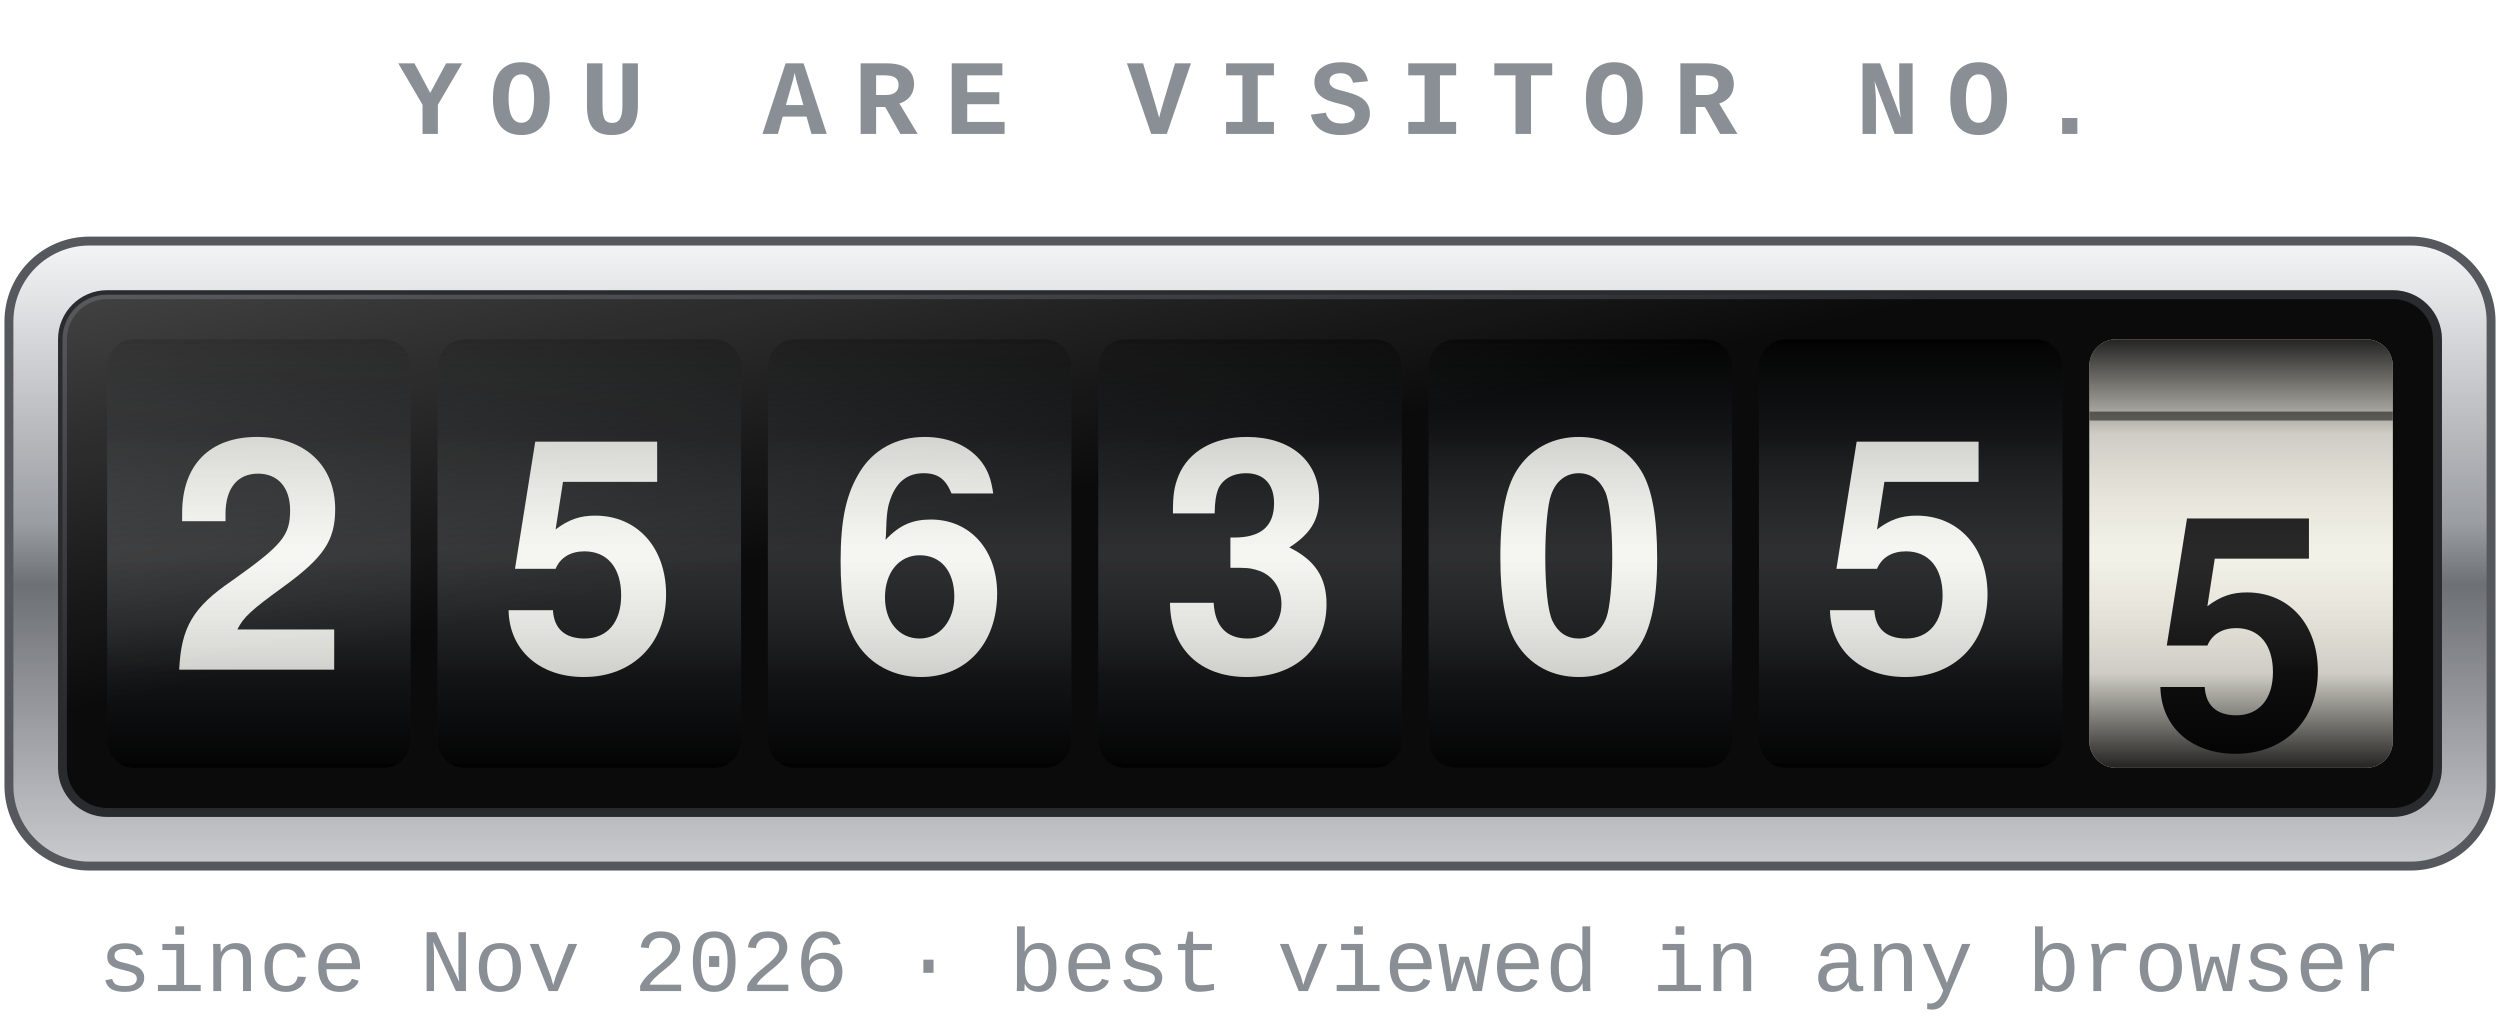
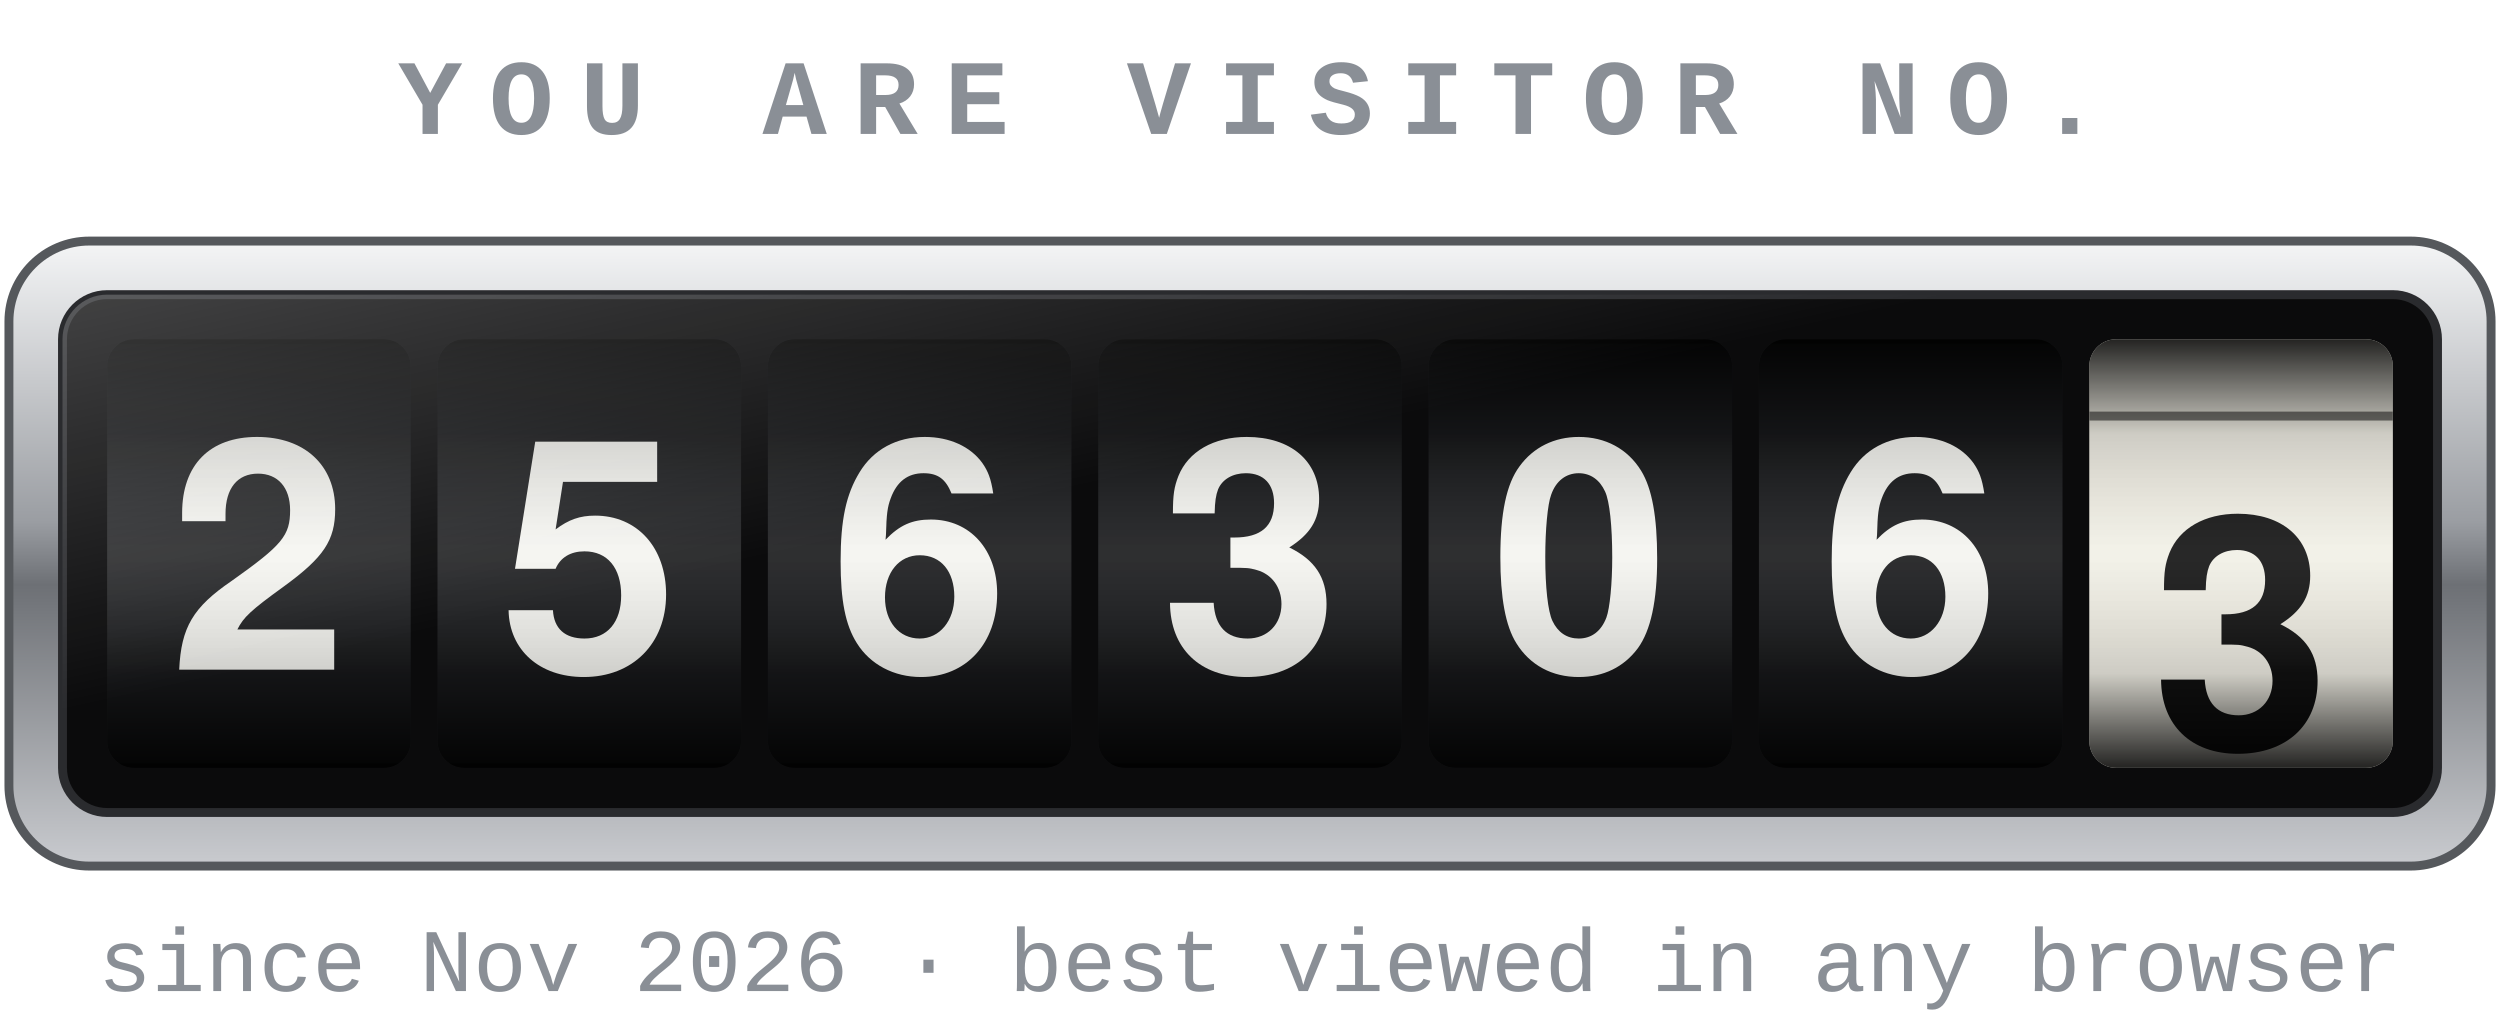
- <svg xmlns="http://www.w3.org/2000/svg" width="280" height="114" viewBox="0 0 280 114" role="img" aria-label="2563055 visitors">
+ <svg xmlns="http://www.w3.org/2000/svg" width="280" height="114" viewBox="0 0 280 114" role="img" aria-label="2563063 visitors">
  <defs>
    <linearGradient id="bezel" x1="0" y1="0" x2="0" y2="1">
      <stop offset="0" stop-color="#f4f5f6" />
      <stop offset=".45" stop-color="#9a9da2" />
      <stop offset=".55" stop-color="#6d7075" />
      <stop offset="1" stop-color="#c9cbcf" />
    </linearGradient>
    <linearGradient id="drum" x1="0" y1="0" x2="0" y2="1">
      <stop offset="0" stop-color="#000" stop-opacity=".85" />
      <stop offset=".22" stop-color="#000" stop-opacity=".15" />
      <stop offset=".5" stop-color="#fff" stop-opacity=".10" />
      <stop offset=".78" stop-color="#000" stop-opacity=".15" />
      <stop offset="1" stop-color="#000" stop-opacity=".85" />
    </linearGradient>
    <linearGradient id="glass" x1="0" y1="0" x2="1" y2="1">
      <stop offset="0" stop-color="#fff" stop-opacity=".22" />
      <stop offset=".4" stop-color="#fff" stop-opacity="0" />
    </linearGradient>
    <clipPath id="c0">
      <rect x="12" y="38" width="34" height="48" rx="3" />
    </clipPath>
    <clipPath id="c1">
      <rect x="49" y="38" width="34" height="48" rx="3" />
    </clipPath>
    <clipPath id="c2">
      <rect x="86" y="38" width="34" height="48" rx="3" />
    </clipPath>
    <clipPath id="c3">
      <rect x="123" y="38" width="34" height="48" rx="3" />
    </clipPath>
    <clipPath id="c4">
      <rect x="160" y="38" width="34" height="48" rx="3" />
    </clipPath>
    <clipPath id="c5">
      <rect x="197" y="38" width="34" height="48" rx="3" />
    </clipPath>
    <clipPath id="c6">
      <rect x="234" y="38" width="34" height="48" rx="3" />
    </clipPath>
  </defs>
  <text x="140.0" y="15" text-anchor="middle" font-family="Courier New, Courier, monospace" font-size="12" font-weight="bold" letter-spacing="3" fill="#8a8f96">YOU ARE VISITOR NO.</text>
  <rect x="1" y="27" width="278" height="70" rx="9" fill="url(#bezel)" stroke="#55585c" />
  <rect x="7" y="33" width="266" height="58" rx="5" fill="#0b0b0c" stroke="#2a2b2e" />
  <g clip-path="url(#c0)">
    <rect x="12" y="38" width="34" height="48" fill="#17181a" />
    <g transform="translate(0 96.0)">
      <animateTransform attributeName="transform" type="translate" from="0 0" to="0 96.0" dur="2.65s" calcMode="spline" keyTimes="0;1" keySplines=".2 .7 .2 1" fill="freeze" />
      <text x="29.0" y="75.0" text-anchor="middle" font-family="Helvetica Neue, Helvetica, Arial, sans-serif" font-size="36" font-weight="bold" fill="#f5f5f0">0</text>
      <rect x="12" y="37.5" width="34" height="1" fill="#000" opacity=".5" />
      <text x="29.0" y="27.0" text-anchor="middle" font-family="Helvetica Neue, Helvetica, Arial, sans-serif" font-size="36" font-weight="bold" fill="#f5f5f0">1</text>
      <rect x="12" y="-10.5" width="34" height="1" fill="#000" opacity=".5" />
      <text x="29.0" y="-21.0" text-anchor="middle" font-family="Helvetica Neue, Helvetica, Arial, sans-serif" font-size="36" font-weight="bold" fill="#f5f5f0">2</text>
      <rect x="12" y="-58.5" width="34" height="1" fill="#000" opacity=".5" />
      <text x="29.0" y="-69.0" text-anchor="middle" font-family="Helvetica Neue, Helvetica, Arial, sans-serif" font-size="36" font-weight="bold" fill="#f5f5f0">3</text>
      <rect x="12" y="-106.5" width="34" height="1" fill="#000" opacity=".5" />
    </g>
    <rect x="12" y="38" width="34" height="48" fill="url(#drum)" />
  </g>
  <g clip-path="url(#c1)">
    <rect x="49" y="38" width="34" height="48" fill="#17181a" />
    <g transform="translate(0 240.0)">
      <animateTransform attributeName="transform" type="translate" from="0 0" to="0 240.0" dur="2.40s" calcMode="spline" keyTimes="0;1" keySplines=".2 .7 .2 1" fill="freeze" />
      <text x="66.0" y="75.0" text-anchor="middle" font-family="Helvetica Neue, Helvetica, Arial, sans-serif" font-size="36" font-weight="bold" fill="#f5f5f0">0</text>
      <rect x="49" y="37.5" width="34" height="1" fill="#000" opacity=".5" />
      <text x="66.0" y="27.0" text-anchor="middle" font-family="Helvetica Neue, Helvetica, Arial, sans-serif" font-size="36" font-weight="bold" fill="#f5f5f0">1</text>
      <rect x="49" y="-10.5" width="34" height="1" fill="#000" opacity=".5" />
      <text x="66.0" y="-21.0" text-anchor="middle" font-family="Helvetica Neue, Helvetica, Arial, sans-serif" font-size="36" font-weight="bold" fill="#f5f5f0">2</text>
      <rect x="49" y="-58.5" width="34" height="1" fill="#000" opacity=".5" />
      <text x="66.0" y="-69.0" text-anchor="middle" font-family="Helvetica Neue, Helvetica, Arial, sans-serif" font-size="36" font-weight="bold" fill="#f5f5f0">3</text>
      <rect x="49" y="-106.5" width="34" height="1" fill="#000" opacity=".5" />
      <text x="66.0" y="-117.0" text-anchor="middle" font-family="Helvetica Neue, Helvetica, Arial, sans-serif" font-size="36" font-weight="bold" fill="#f5f5f0">4</text>
      <rect x="49" y="-154.5" width="34" height="1" fill="#000" opacity=".5" />
      <text x="66.0" y="-165.0" text-anchor="middle" font-family="Helvetica Neue, Helvetica, Arial, sans-serif" font-size="36" font-weight="bold" fill="#f5f5f0">5</text>
      <rect x="49" y="-202.5" width="34" height="1" fill="#000" opacity=".5" />
      <text x="66.0" y="-213.0" text-anchor="middle" font-family="Helvetica Neue, Helvetica, Arial, sans-serif" font-size="36" font-weight="bold" fill="#f5f5f0">6</text>
      <rect x="49" y="-250.5" width="34" height="1" fill="#000" opacity=".5" />
    </g>
    <rect x="49" y="38" width="34" height="48" fill="url(#drum)" />
  </g>
  <g clip-path="url(#c2)">
    <rect x="86" y="38" width="34" height="48" fill="#17181a" />
    <g transform="translate(0 288.0)">
      <animateTransform attributeName="transform" type="translate" from="0 0" to="0 288.0" dur="2.15s" calcMode="spline" keyTimes="0;1" keySplines=".2 .7 .2 1" fill="freeze" />
      <text x="103.0" y="75.0" text-anchor="middle" font-family="Helvetica Neue, Helvetica, Arial, sans-serif" font-size="36" font-weight="bold" fill="#f5f5f0">0</text>
      <rect x="86" y="37.5" width="34" height="1" fill="#000" opacity=".5" />
      <text x="103.0" y="27.0" text-anchor="middle" font-family="Helvetica Neue, Helvetica, Arial, sans-serif" font-size="36" font-weight="bold" fill="#f5f5f0">1</text>
      <rect x="86" y="-10.5" width="34" height="1" fill="#000" opacity=".5" />
      <text x="103.0" y="-21.0" text-anchor="middle" font-family="Helvetica Neue, Helvetica, Arial, sans-serif" font-size="36" font-weight="bold" fill="#f5f5f0">2</text>
      <rect x="86" y="-58.5" width="34" height="1" fill="#000" opacity=".5" />
      <text x="103.0" y="-69.0" text-anchor="middle" font-family="Helvetica Neue, Helvetica, Arial, sans-serif" font-size="36" font-weight="bold" fill="#f5f5f0">3</text>
      <rect x="86" y="-106.5" width="34" height="1" fill="#000" opacity=".5" />
      <text x="103.0" y="-117.0" text-anchor="middle" font-family="Helvetica Neue, Helvetica, Arial, sans-serif" font-size="36" font-weight="bold" fill="#f5f5f0">4</text>
      <rect x="86" y="-154.5" width="34" height="1" fill="#000" opacity=".5" />
      <text x="103.0" y="-165.0" text-anchor="middle" font-family="Helvetica Neue, Helvetica, Arial, sans-serif" font-size="36" font-weight="bold" fill="#f5f5f0">5</text>
      <rect x="86" y="-202.5" width="34" height="1" fill="#000" opacity=".5" />
      <text x="103.0" y="-213.0" text-anchor="middle" font-family="Helvetica Neue, Helvetica, Arial, sans-serif" font-size="36" font-weight="bold" fill="#f5f5f0">6</text>
      <rect x="86" y="-250.5" width="34" height="1" fill="#000" opacity=".5" />
      <text x="103.0" y="-261.0" text-anchor="middle" font-family="Helvetica Neue, Helvetica, Arial, sans-serif" font-size="36" font-weight="bold" fill="#f5f5f0">7</text>
      <rect x="86" y="-298.5" width="34" height="1" fill="#000" opacity=".5" />
    </g>
    <rect x="86" y="38" width="34" height="48" fill="url(#drum)" />
  </g>
  <g clip-path="url(#c3)">
    <rect x="123" y="38" width="34" height="48" fill="#17181a" />
    <g transform="translate(0 144.0)">
      <animateTransform attributeName="transform" type="translate" from="0 0" to="0 144.0" dur="1.90s" calcMode="spline" keyTimes="0;1" keySplines=".2 .7 .2 1" fill="freeze" />
      <text x="140.0" y="75.0" text-anchor="middle" font-family="Helvetica Neue, Helvetica, Arial, sans-serif" font-size="36" font-weight="bold" fill="#f5f5f0">0</text>
      <rect x="123" y="37.5" width="34" height="1" fill="#000" opacity=".5" />
      <text x="140.0" y="27.0" text-anchor="middle" font-family="Helvetica Neue, Helvetica, Arial, sans-serif" font-size="36" font-weight="bold" fill="#f5f5f0">1</text>
      <rect x="123" y="-10.5" width="34" height="1" fill="#000" opacity=".5" />
      <text x="140.0" y="-21.0" text-anchor="middle" font-family="Helvetica Neue, Helvetica, Arial, sans-serif" font-size="36" font-weight="bold" fill="#f5f5f0">2</text>
      <rect x="123" y="-58.5" width="34" height="1" fill="#000" opacity=".5" />
      <text x="140.0" y="-69.0" text-anchor="middle" font-family="Helvetica Neue, Helvetica, Arial, sans-serif" font-size="36" font-weight="bold" fill="#f5f5f0">3</text>
      <rect x="123" y="-106.5" width="34" height="1" fill="#000" opacity=".5" />
      <text x="140.0" y="-117.0" text-anchor="middle" font-family="Helvetica Neue, Helvetica, Arial, sans-serif" font-size="36" font-weight="bold" fill="#f5f5f0">4</text>
      <rect x="123" y="-154.5" width="34" height="1" fill="#000" opacity=".5" />
    </g>
    <rect x="123" y="38" width="34" height="48" fill="url(#drum)" />
  </g>
  <g clip-path="url(#c4)">
    <rect x="160" y="38" width="34" height="48" fill="#17181a" />
    <g transform="translate(0 0.0)">
      <text x="177.0" y="75.0" text-anchor="middle" font-family="Helvetica Neue, Helvetica, Arial, sans-serif" font-size="36" font-weight="bold" fill="#f5f5f0">0</text>
      <rect x="160" y="37.5" width="34" height="1" fill="#000" opacity=".5" />
      <text x="177.0" y="27.0" text-anchor="middle" font-family="Helvetica Neue, Helvetica, Arial, sans-serif" font-size="36" font-weight="bold" fill="#f5f5f0">1</text>
      <rect x="160" y="-10.5" width="34" height="1" fill="#000" opacity=".5" />
    </g>
    <rect x="160" y="38" width="34" height="48" fill="url(#drum)" />
  </g>
  <g clip-path="url(#c5)">
    <rect x="197" y="38" width="34" height="48" fill="#17181a" />
-     <g transform="translate(0 240.0)">
-       <animateTransform attributeName="transform" type="translate" from="0 0" to="0 240.0" dur="1.40s" calcMode="spline" keyTimes="0;1" keySplines=".2 .7 .2 1" fill="freeze" />
+     <g transform="translate(0 288.0)">
+       <animateTransform attributeName="transform" type="translate" from="0 0" to="0 288.0" dur="1.40s" calcMode="spline" keyTimes="0;1" keySplines=".2 .7 .2 1" fill="freeze" />
      <text x="214.0" y="75.0" text-anchor="middle" font-family="Helvetica Neue, Helvetica, Arial, sans-serif" font-size="36" font-weight="bold" fill="#f5f5f0">0</text>
      <rect x="197" y="37.5" width="34" height="1" fill="#000" opacity=".5" />
      <text x="214.0" y="27.0" text-anchor="middle" font-family="Helvetica Neue, Helvetica, Arial, sans-serif" font-size="36" font-weight="bold" fill="#f5f5f0">1</text>
      <rect x="197" y="-10.5" width="34" height="1" fill="#000" opacity=".5" />
      <text x="214.0" y="-21.0" text-anchor="middle" font-family="Helvetica Neue, Helvetica, Arial, sans-serif" font-size="36" font-weight="bold" fill="#f5f5f0">2</text>
      <rect x="197" y="-58.5" width="34" height="1" fill="#000" opacity=".5" />
      <text x="214.0" y="-69.0" text-anchor="middle" font-family="Helvetica Neue, Helvetica, Arial, sans-serif" font-size="36" font-weight="bold" fill="#f5f5f0">3</text>
      <rect x="197" y="-106.5" width="34" height="1" fill="#000" opacity=".5" />
      <text x="214.0" y="-117.0" text-anchor="middle" font-family="Helvetica Neue, Helvetica, Arial, sans-serif" font-size="36" font-weight="bold" fill="#f5f5f0">4</text>
      <rect x="197" y="-154.5" width="34" height="1" fill="#000" opacity=".5" />
      <text x="214.0" y="-165.0" text-anchor="middle" font-family="Helvetica Neue, Helvetica, Arial, sans-serif" font-size="36" font-weight="bold" fill="#f5f5f0">5</text>
      <rect x="197" y="-202.5" width="34" height="1" fill="#000" opacity=".5" />
      <text x="214.0" y="-213.0" text-anchor="middle" font-family="Helvetica Neue, Helvetica, Arial, sans-serif" font-size="36" font-weight="bold" fill="#f5f5f0">6</text>
      <rect x="197" y="-250.5" width="34" height="1" fill="#000" opacity=".5" />
+       <text x="214.0" y="-261.0" text-anchor="middle" font-family="Helvetica Neue, Helvetica, Arial, sans-serif" font-size="36" font-weight="bold" fill="#f5f5f0">7</text>
+       <rect x="197" y="-298.5" width="34" height="1" fill="#000" opacity=".5" />
    </g>
    <rect x="197" y="38" width="34" height="48" fill="url(#drum)" />
  </g>
  <g clip-path="url(#c6)">
    <rect x="234" y="38" width="34" height="48" fill="#f2f0e6" />
-     <g transform="translate(0 248.6)">
-       <animateTransform attributeName="transform" type="translate" from="0 0" to="0 248.6" dur="1.15s" calcMode="spline" keyTimes="0;1" keySplines=".2 .7 .2 1" fill="freeze" />
+     <g transform="translate(0 152.6)">
+       <animateTransform attributeName="transform" type="translate" from="0 0" to="0 152.6" dur="1.15s" calcMode="spline" keyTimes="0;1" keySplines=".2 .7 .2 1" fill="freeze" />
      <text x="251.0" y="75.0" text-anchor="middle" font-family="Helvetica Neue, Helvetica, Arial, sans-serif" font-size="36" font-weight="bold" fill="#111">0</text>
      <rect x="234" y="37.5" width="34" height="1" fill="#000" opacity=".5" />
      <text x="251.0" y="27.0" text-anchor="middle" font-family="Helvetica Neue, Helvetica, Arial, sans-serif" font-size="36" font-weight="bold" fill="#111">1</text>
      <rect x="234" y="-10.5" width="34" height="1" fill="#000" opacity=".5" />
      <text x="251.0" y="-21.0" text-anchor="middle" font-family="Helvetica Neue, Helvetica, Arial, sans-serif" font-size="36" font-weight="bold" fill="#111">2</text>
      <rect x="234" y="-58.5" width="34" height="1" fill="#000" opacity=".5" />
      <text x="251.0" y="-69.0" text-anchor="middle" font-family="Helvetica Neue, Helvetica, Arial, sans-serif" font-size="36" font-weight="bold" fill="#111">3</text>
      <rect x="234" y="-106.5" width="34" height="1" fill="#000" opacity=".5" />
      <text x="251.0" y="-117.0" text-anchor="middle" font-family="Helvetica Neue, Helvetica, Arial, sans-serif" font-size="36" font-weight="bold" fill="#111">4</text>
      <rect x="234" y="-154.5" width="34" height="1" fill="#000" opacity=".5" />
-       <text x="251.0" y="-165.0" text-anchor="middle" font-family="Helvetica Neue, Helvetica, Arial, sans-serif" font-size="36" font-weight="bold" fill="#111">5</text>
-       <rect x="234" y="-202.5" width="34" height="1" fill="#000" opacity=".5" />
-       <text x="251.0" y="-213.0" text-anchor="middle" font-family="Helvetica Neue, Helvetica, Arial, sans-serif" font-size="36" font-weight="bold" fill="#111">6</text>
-       <rect x="234" y="-250.5" width="34" height="1" fill="#000" opacity=".5" />
    </g>
    <rect x="234" y="38" width="34" height="48" fill="url(#drum)" />
  </g>
  <rect x="7" y="33" width="266" height="58" rx="5" fill="url(#glass)" />
  <text x="140.0" y="111" text-anchor="middle" font-family="Courier New, Courier, monospace" font-size="10" fill="#8a8f96">since Nov 2026 · best viewed in any browser</text>
</svg>
